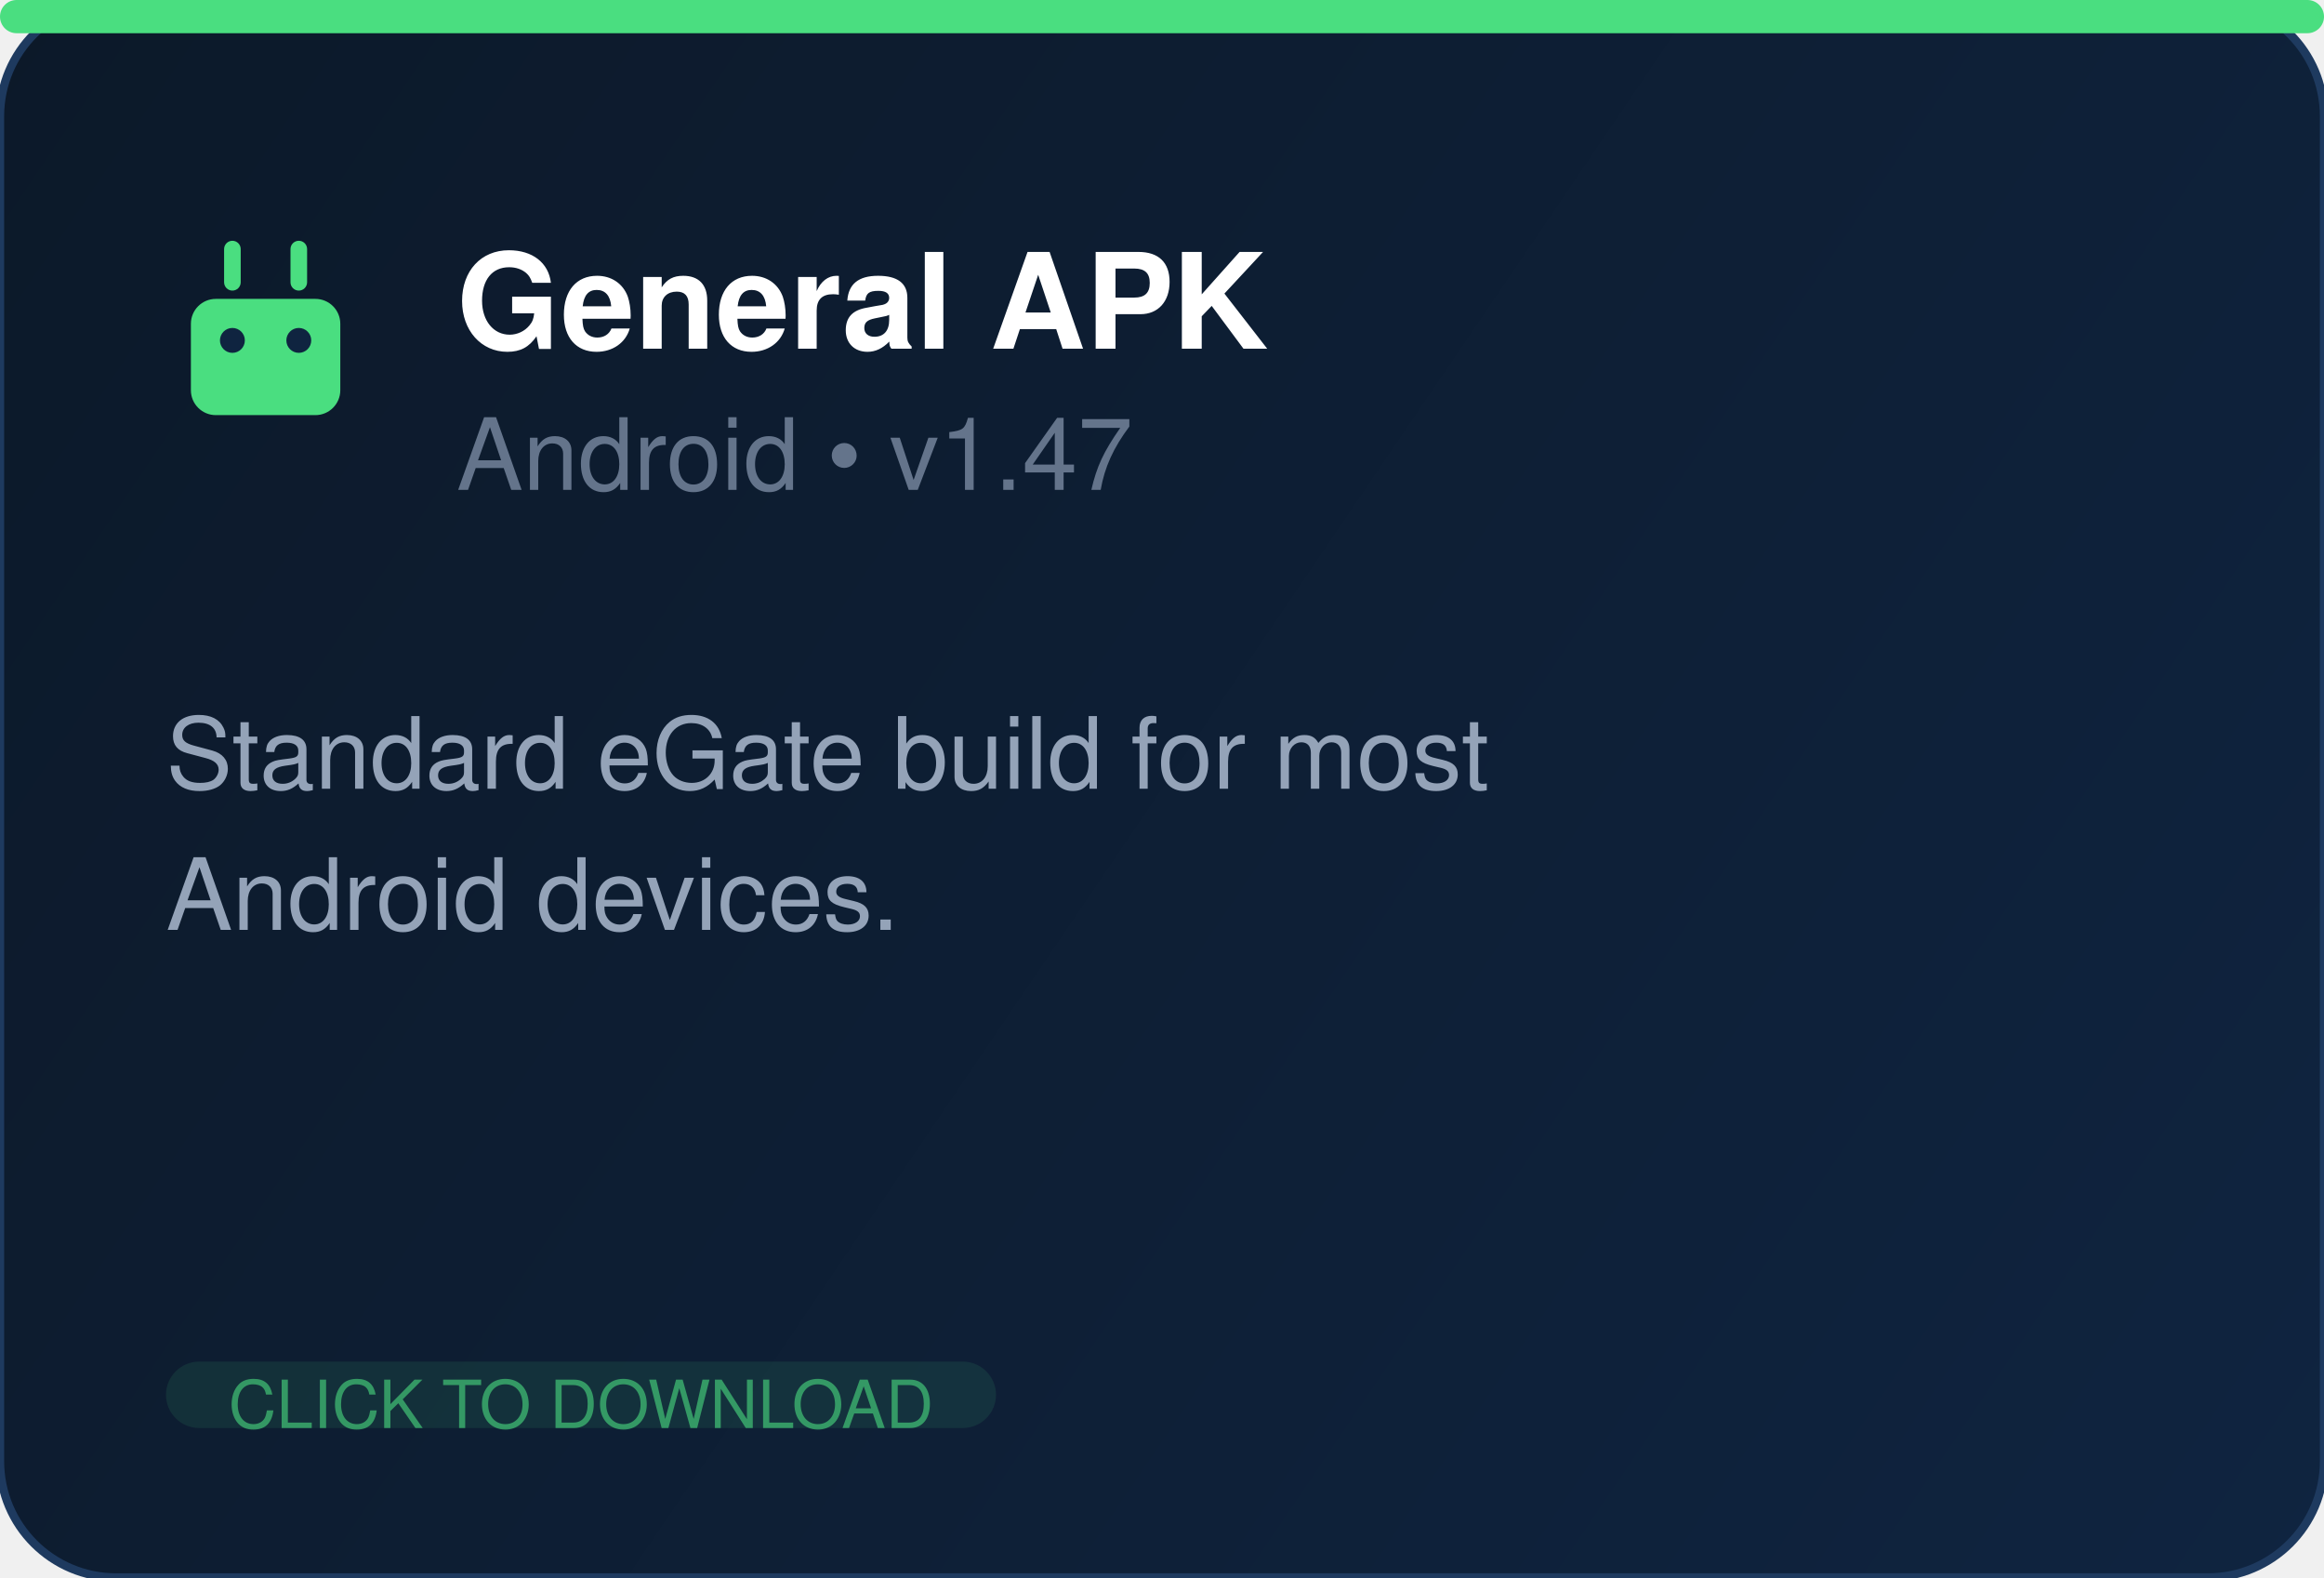
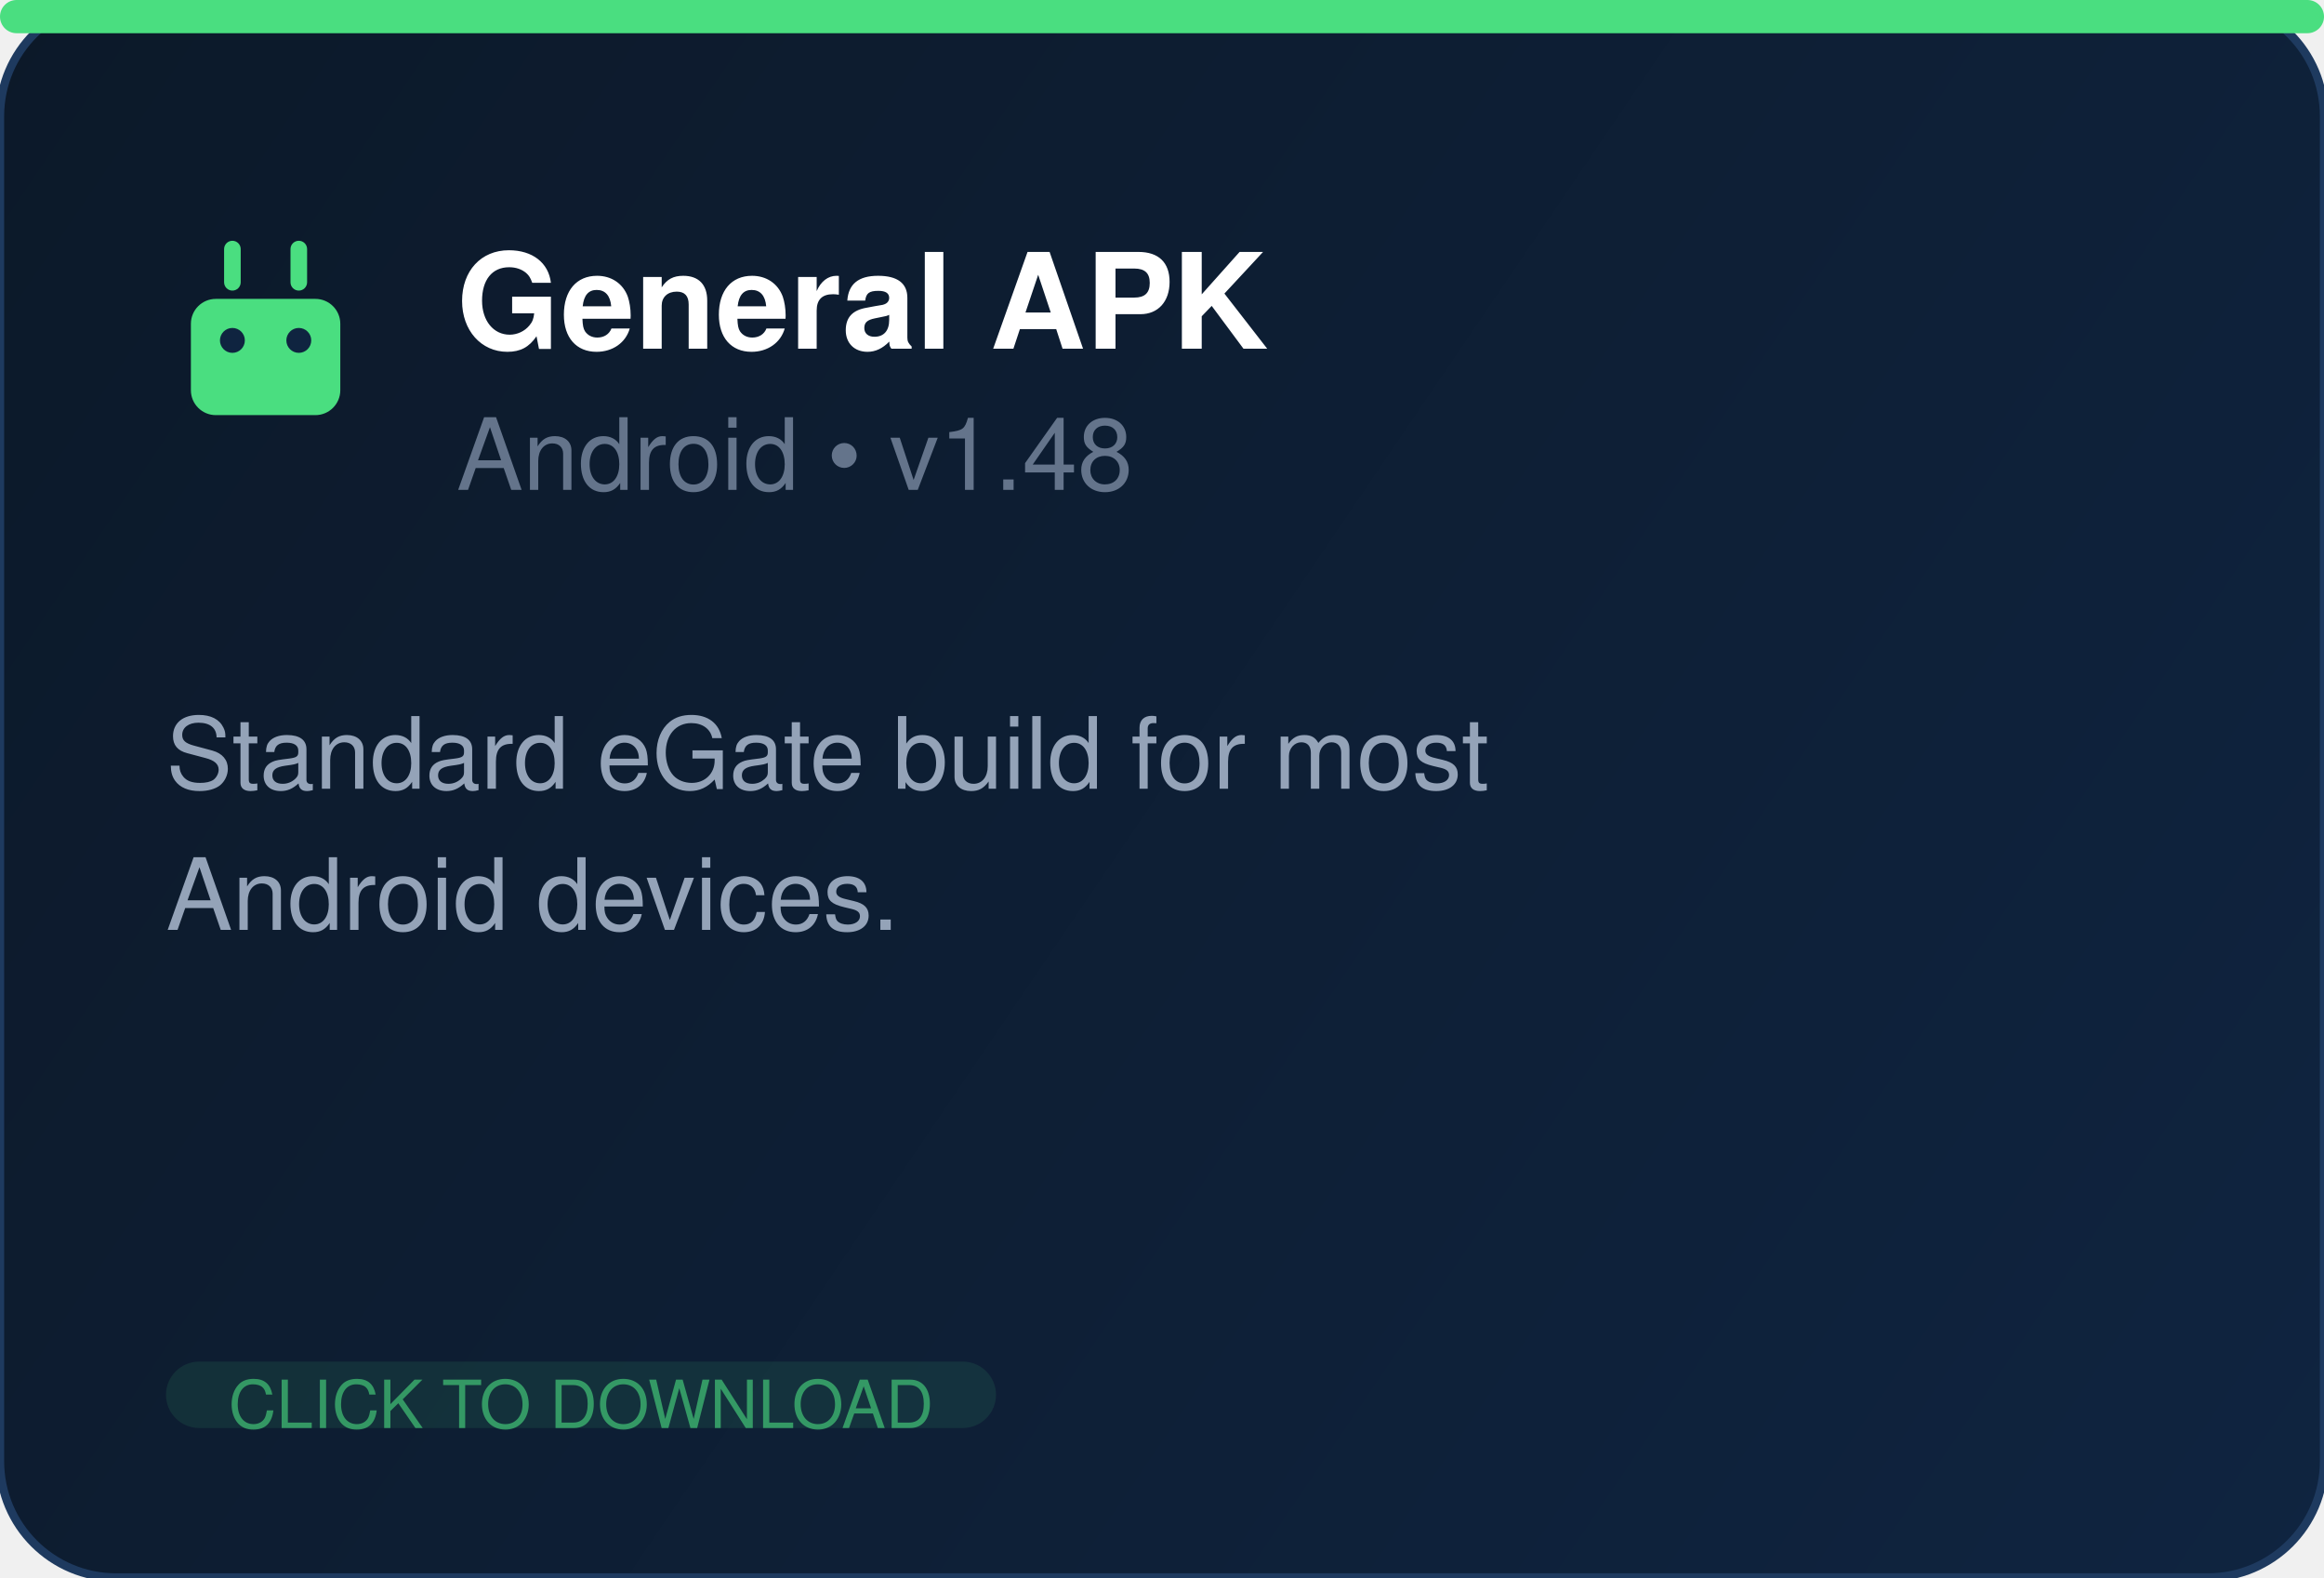
<svg xmlns="http://www.w3.org/2000/svg" width="280" height="190" fill="none">
  <defs>
    <linearGradient id="bg" x1="0" y1="0" x2="280" y2="190" gradientUnits="userSpaceOnUse">
      <stop offset="0%" stop-color="#0c1929" />
      <stop offset="100%" stop-color="#0f2440" />
    </linearGradient>
  </defs>
  <rect width="280" height="190" rx="14" fill="url(#bg)" stroke="#1e3a5f" stroke-width="1" />
  <rect x="0" y="0" width="280" height="4" rx="2" fill="#4ade80" />
  <g transform="translate(20, 26)" fill="#4ade80">
    <rect x="3" y="10" width="18" height="14" rx="3" />
    <rect x="7" y="3" width="2" height="6" rx="1" />
    <rect x="15" y="3" width="2" height="6" rx="1" />
    <circle cx="8" cy="15" r="1.5" fill="#0f2440" />
    <circle cx="16" cy="15" r="1.5" fill="#0f2440" />
  </g>
  <text x="55" y="42" font-family="Segoe UI, Helvetica, Arial, sans-serif" font-size="16" font-weight="700" fill="white">General APK</text>
-   <text x="55" y="59" font-family="Segoe UI, Helvetica, Arial, sans-serif" font-size="12" fill="#64748b">Android  •  v1.47</text>
+   <text x="55" y="59" font-family="Segoe UI, Helvetica, Arial, sans-serif" font-size="12" fill="#64748b">Android  •  v1.48</text>
  <text x="20" y="95" font-family="Segoe UI, Helvetica, Arial, sans-serif" font-size="12" fill="#94a3b8">Standard eGate build for most</text>
  <text x="20" y="112" font-family="Segoe UI, Helvetica, Arial, sans-serif" font-size="12" fill="#94a3b8">Android devices.</text>
  <rect x="20" y="164" width="100" height="8" rx="4" fill="#4ade80" opacity="0.1" />
  <text x="70" y="172" text-anchor="middle" font-family="Segoe UI, Helvetica, Arial, sans-serif" font-size="8" fill="#4ade80" opacity="0.6">CLICK TO DOWNLOAD</text>
</svg>
